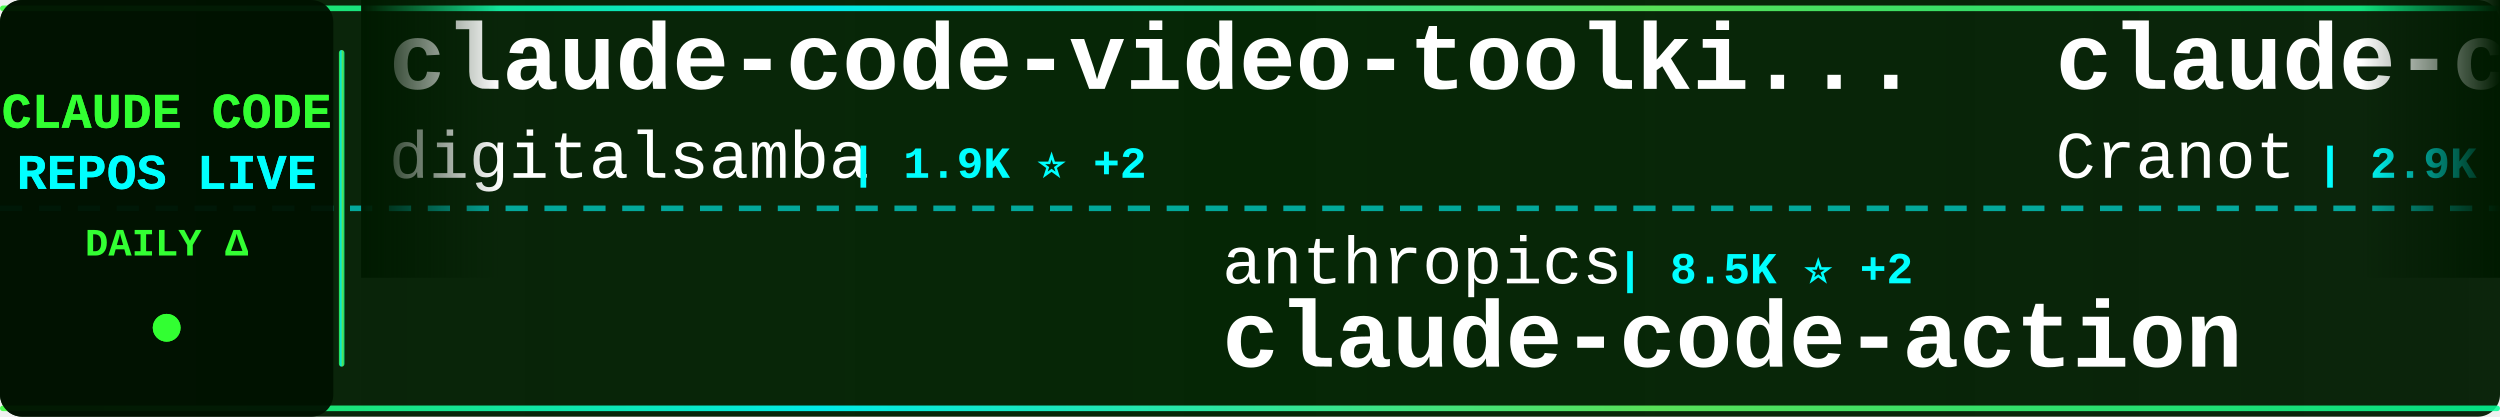
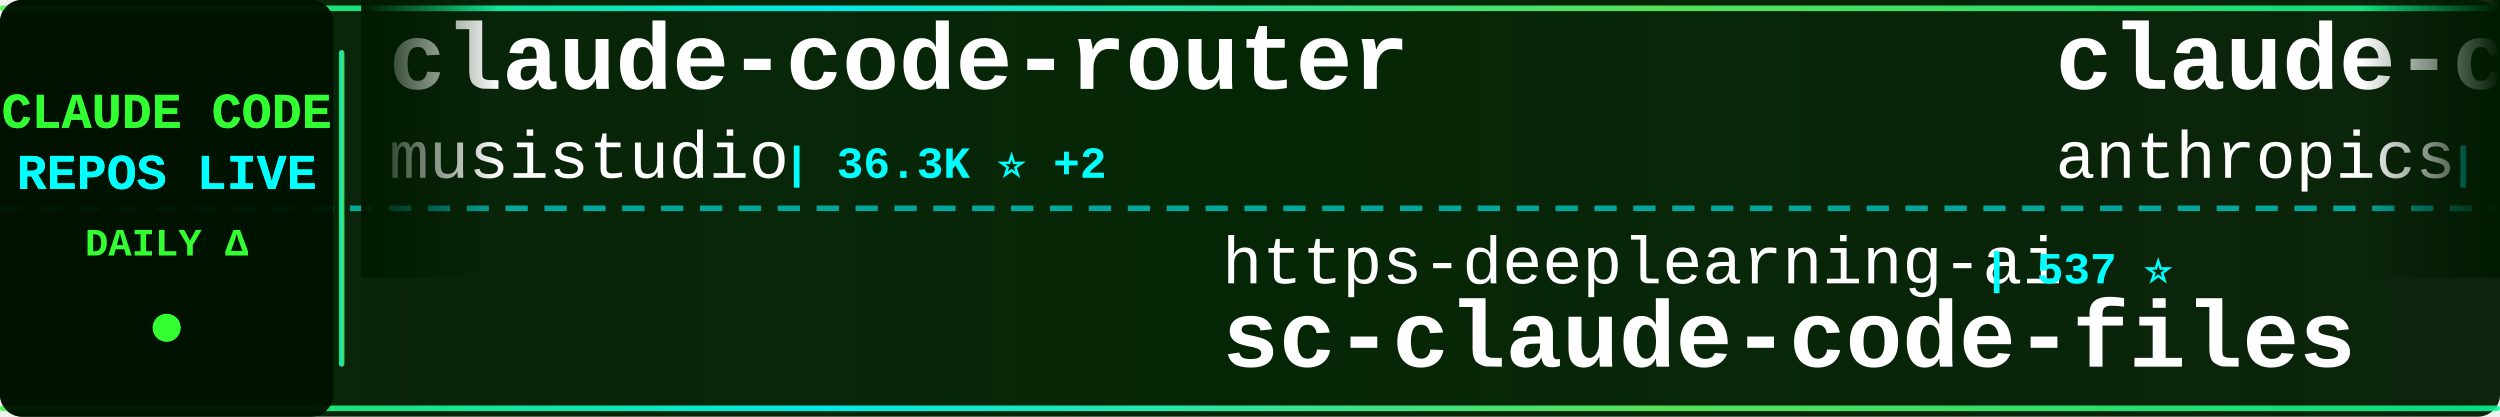
<svg xmlns="http://www.w3.org/2000/svg" width="900" height="150">
  <defs>
    <linearGradient id="tickerBg" x1="0%" y1="0%" x2="100%" y2="0%">
      <stop offset="0%" style="stop-color:#001a00;stop-opacity:0.95" />
      <stop offset="50%" style="stop-color:#002200;stop-opacity:0.98" />
      <stop offset="100%" style="stop-color:#001a00;stop-opacity:0.95" />
    </linearGradient>
    <linearGradient id="borderGrad" x1="0%" y1="0%" x2="100%" y2="0%">
      <stop offset="0%" style="stop-color:#33ff33;stop-opacity:0.85">
        <animate attributeName="stop-opacity" values="0.85;1;0.85" dur="2s" repeatCount="indefinite" />
      </stop>
      <stop offset="33%" style="stop-color:#00ffff;stop-opacity:0.9">
        <animate attributeName="stop-opacity" values="0.9;1;0.9" dur="2.2s" repeatCount="indefinite" />
      </stop>
      <stop offset="66%" style="stop-color:#66ff66;stop-opacity:0.85">
        <animate attributeName="stop-opacity" values="0.85;1;0.85" dur="1.8s" repeatCount="indefinite" />
      </stop>
      <stop offset="100%" style="stop-color:#00ff99;stop-opacity:0.85">
        <animate attributeName="stop-opacity" values="0.85;1;0.85" dur="2s" repeatCount="indefinite" />
      </stop>
    </linearGradient>
    <filter id="textGlow">
      <feGaussianBlur stdDeviation="0.1" result="coloredBlur" />
      <feMerge>
        <feMergeNode in="coloredBlur" />
        <feMergeNode in="SourceGraphic" />
      </feMerge>
    </filter>
    <filter id="metricGlow">
      <feGaussianBlur stdDeviation="0.2" result="coloredBlur" />
      <feMerge>
        <feMergeNode in="coloredBlur" />
        <feMergeNode in="SourceGraphic" />
      </feMerge>
    </filter>
    <linearGradient id="leftFade" x1="0%" y1="0%" x2="100%" y2="0%">
      <stop offset="0%" style="stop-color:#001a00;stop-opacity:1" />
      <stop offset="100%" style="stop-color:#001a00;stop-opacity:0" />
    </linearGradient>
    <linearGradient id="rightFade" x1="0%" y1="0%" x2="100%" y2="0%">
      <stop offset="0%" style="stop-color:#001a00;stop-opacity:0" />
      <stop offset="100%" style="stop-color:#001a00;stop-opacity:1" />
    </linearGradient>
  </defs>
  <rect width="900" height="150" fill="url(#tickerBg)" rx="8" />
  <rect x="0" y="2" width="900" height="2" fill="url(#borderGrad)" rx="1" />
  <rect x="0" y="146" width="900" height="2" fill="url(#borderGrad)" rx="1" />
  <line x1="0" y1="75" x2="900" y2="75" stroke="#00ffff" stroke-width="2" stroke-dasharray="8 6" opacity="0.6" />
  <rect x="0" y="0" width="120" height="150" fill="#001100" opacity="0.95" rx="8" />
  <text x="60" y="46" font-family="'Courier New', monospace" font-size="18" font-weight="bold" fill="#33ff33" text-anchor="middle" filter="url(#textGlow)">
    CLAUDE CODE
  </text>
  <text x="60" y="68" font-family="'Courier New', monospace" font-size="18" font-weight="bold" fill="#00ffff" text-anchor="middle" filter="url(#textGlow)">
    REPOS LIVE
  </text>
  <text x="60" y="92" font-family="'Courier New', monospace" font-size="14" font-weight="bold" fill="#33ff33" text-anchor="middle">
    DAILY Δ
  </text>
  <circle cx="60" cy="118" r="5" fill="#33ff33" filter="url(#metricGlow)">
    <animate attributeName="r" values="4;6;4" dur="1.5s" repeatCount="indefinite" />
    <animate attributeName="opacity" values="0.6;1;0.6" dur="1.5s" repeatCount="indefinite" />
  </circle>
  <rect x="122" y="18" width="2" height="114" fill="url(#borderGrad)" rx="1" />
  <clipPath id="tickerClip">
    <rect x="130" y="0" width="770" height="150" />
  </clipPath>
  <g clip-path="url(#tickerClip)">
    <g id="tickerItems">
      <animateTransform attributeName="transform" attributeType="XML" type="translate" from="0 0" to="-3000 0" dur="54s" repeatCount="indefinite" />
      <g transform="translate(0, 0)">
-         <text x="140" y="32" font-family="'Courier New', monospace" font-size="34" font-weight="bold" fill="#ffffff">claude-code-video-toolki...</text>
-         <text x="140" y="64" font-family="'Courier New', monospace" font-size="24" font-weight="normal" fill="#ffffff" opacity="1.0">digitalsamba</text>
-         <text x="306" y="64" font-family="'Courier New', monospace" font-size="16" font-weight="bold" fill="#00ffff"> | 1.9K ⭐ +2</text>
+         <text x="140" y="32" font-family="'Courier New', monospace" font-size="34" font-weight="bold" fill="#ffffff">claude-code-router</text>
+         <text x="140" y="64" font-family="'Courier New', monospace" font-size="24" font-weight="normal" fill="#ffffff" opacity="1.0">musistudio</text>
+         <text x="282" y="64" font-family="'Courier New', monospace" font-size="16" font-weight="bold" fill="#00ffff"> | 36.3K ⭐ +2</text>
      </g>
      <g transform="translate(300, 0)">
-         <text x="140" y="102" font-family="'Courier New', monospace" font-size="24" font-weight="normal" fill="#ffffff" opacity="1.0">anthropics</text>
-         <text x="282" y="102" font-family="'Courier New', monospace" font-size="16" font-weight="bold" fill="#00ffff"> | 8.5K ⭐ +2</text>
-         <text x="140" y="132" font-family="'Courier New', monospace" font-size="34" font-weight="bold" fill="#ffffff">claude-code-action</text>
+         <text x="140" y="102" font-family="'Courier New', monospace" font-size="24" font-weight="normal" fill="#ffffff" opacity="1.0">https-deeplearning-ai</text>
+         <text x="414" y="102" font-family="'Courier New', monospace" font-size="16" font-weight="bold" fill="#00ffff"> | 537 ⭐</text>
+         <text x="140" y="132" font-family="'Courier New', monospace" font-size="34" font-weight="bold" fill="#ffffff">sc-claude-code-files</text>
      </g>
      <g transform="translate(600, 0)">
-         <text x="140" y="32" font-family="'Courier New', monospace" font-size="34" font-weight="bold" fill="#ffffff">claude-code-guide</text>
-         <text x="140" y="64" font-family="'Courier New', monospace" font-size="24" font-weight="normal" fill="#ffffff" opacity="1.0">Cranot</text>
-         <text x="234" y="64" font-family="'Courier New', monospace" font-size="16" font-weight="bold" fill="#00ffff"> | 2.9K ⭐</text>
+         <text x="140" y="32" font-family="'Courier New', monospace" font-size="34" font-weight="bold" fill="#ffffff">claude-code-security-rev...</text>
+         <text x="140" y="64" font-family="'Courier New', monospace" font-size="24" font-weight="normal" fill="#ffffff" opacity="1.0">anthropics</text>
+         <text x="282" y="64" font-family="'Courier New', monospace" font-size="16" font-weight="bold" fill="#00ffff"> | 5.7K ⭐ +2</text>
      </g>
      <g transform="translate(900, 0)">
-         <text x="140" y="102" font-family="'Courier New', monospace" font-size="24" font-weight="normal" fill="#ffffff" opacity="1.0">frankbria</text>
-         <text x="270" y="102" font-family="'Courier New', monospace" font-size="16" font-weight="bold" fill="#00ffff"> | 9.6K ⭐</text>
-         <text x="140" y="132" font-family="'Courier New', monospace" font-size="34" font-weight="bold" fill="#ffffff">ralph-claude-code</text>
+         <text x="140" y="102" font-family="'Courier New', monospace" font-size="24" font-weight="normal" fill="#ffffff" opacity="1.0">fuergaosi233</text>
+         <text x="306" y="102" font-family="'Courier New', monospace" font-size="16" font-weight="bold" fill="#00ffff"> | 2.8K ⭐</text>
+         <text x="140" y="132" font-family="'Courier New', monospace" font-size="34" font-weight="bold" fill="#ffffff">claude-code-proxy</text>
      </g>
      <g transform="translate(1200, 0)">
-         <text x="140" y="32" font-family="'Courier New', monospace" font-size="34" font-weight="bold" fill="#ffffff">awesome-claude-code-suba...</text>
-         <text x="140" y="64" font-family="'Courier New', monospace" font-size="24" font-weight="normal" fill="#ffffff" opacity="1.0">VoltAgent</text>
-         <text x="270" y="64" font-family="'Courier New', monospace" font-size="16" font-weight="bold" fill="#00ffff"> | 23.8K ⭐ +4</text>
+         <text x="140" y="32" font-family="'Courier New', monospace" font-size="34" font-weight="bold" fill="#ffffff">awesome-claude-code</text>
+         <text x="140" y="64" font-family="'Courier New', monospace" font-size="24" font-weight="normal" fill="#ffffff" opacity="1.0">jqueryscript</text>
+         <text x="306" y="64" font-family="'Courier New', monospace" font-size="16" font-weight="bold" fill="#00ffff"> | 483 ⭐</text>
      </g>
      <g transform="translate(1500, 0)">
+         <text x="140" y="102" font-family="'Courier New', monospace" font-size="24" font-weight="normal" fill="#ffffff" opacity="1.0">AICoderTudou</text>
+         <text x="306" y="102" font-family="'Courier New', monospace" font-size="16" font-weight="bold" fill="#00ffff"> | 497 ⭐</text>
+         <text x="140" y="132" font-family="'Courier New', monospace" font-size="34" font-weight="bold" fill="#ffffff">claude-code-tudou</text>
+       </g>
+       <g transform="translate(1800, 0)">
+         <text x="140" y="32" font-family="'Courier New', monospace" font-size="34" font-weight="bold" fill="#ffffff">claude-code-engineering</text>
+         <text x="140" y="64" font-family="'Courier New', monospace" font-size="24" font-weight="normal" fill="#ffffff" opacity="1.0">huangjia2019</text>
+         <text x="306" y="64" font-family="'Courier New', monospace" font-size="16" font-weight="bold" fill="#00ffff"> | 1.0K ⭐</text>
+       </g>
+       <g transform="translate(2100, 0)">
        <text x="140" y="102" font-family="'Courier New', monospace" font-size="24" font-weight="normal" fill="#ffffff" opacity="1.0">multica-ai</text>
-         <text x="282" y="102" font-family="'Courier New', monospace" font-size="16" font-weight="bold" fill="#00ffff"> | 197.7K ⭐ +52</text>
+         <text x="282" y="102" font-family="'Courier New', monospace" font-size="16" font-weight="bold" fill="#00ffff"> | 197.7K ⭐ +53</text>
        <text x="140" y="132" font-family="'Courier New', monospace" font-size="34" font-weight="bold" fill="#ffffff">andrej-karpathy-skills</text>
      </g>
-       <g transform="translate(1800, 0)">
-         <text x="140" y="32" font-family="'Courier New', monospace" font-size="34" font-weight="bold" fill="#ffffff">claude-coder</text>
-         <text x="140" y="64" font-family="'Courier New', monospace" font-size="24" font-weight="normal" fill="#ffffff" opacity="1.0">kodu-ai</text>
-         <text x="246" y="64" font-family="'Courier New', monospace" font-size="16" font-weight="bold" fill="#00ffff"> | 5.3K ⭐</text>
-       </g>
-       <g transform="translate(2100, 0)">
-         <text x="140" y="102" font-family="'Courier New', monospace" font-size="24" font-weight="normal" fill="#ffffff" opacity="1.0">hangsman</text>
-         <text x="258" y="102" font-family="'Courier New', monospace" font-size="16" font-weight="bold" fill="#00ffff"> | 790 ⭐</text>
-         <text x="140" y="132" font-family="'Courier New', monospace" font-size="34" font-weight="bold" fill="#ffffff">claude-code-source</text>
-       </g>
      <g transform="translate(2400, 0)">
-         <text x="140" y="32" font-family="'Courier New', monospace" font-size="34" font-weight="bold" fill="#ffffff">Claude-code</text>
-         <text x="140" y="64" font-family="'Courier New', monospace" font-size="24" font-weight="normal" fill="#ffffff" opacity="1.0">zstmfhy</text>
-         <text x="246" y="64" font-family="'Courier New', monospace" font-size="16" font-weight="bold" fill="#00ffff"> | 190 ⭐</text>
+         <text x="140" y="32" font-family="'Courier New', monospace" font-size="34" font-weight="bold" fill="#ffffff">claude-code-showcase</text>
+         <text x="140" y="64" font-family="'Courier New', monospace" font-size="24" font-weight="normal" fill="#ffffff" opacity="1.0">ChrisWiles</text>
+         <text x="282" y="64" font-family="'Courier New', monospace" font-size="16" font-weight="bold" fill="#00ffff"> | 6.0K ⭐</text>
      </g>
      <g transform="translate(2700, 0)">
-         <text x="140" y="102" font-family="'Courier New', monospace" font-size="24" font-weight="normal" fill="#ffffff" opacity="1.0">OneRedOak</text>
-         <text x="270" y="102" font-family="'Courier New', monospace" font-size="16" font-weight="bold" fill="#00ffff"> | 3.9K ⭐</text>
-         <text x="140" y="132" font-family="'Courier New', monospace" font-size="34" font-weight="bold" fill="#ffffff">claude-code-workflows</text>
+         <text x="140" y="102" font-family="'Courier New', monospace" font-size="24" font-weight="normal" fill="#ffffff" opacity="1.0">LING71671</text>
+         <text x="270" y="102" font-family="'Courier New', monospace" font-size="16" font-weight="bold" fill="#00ffff"> | 929 ⭐</text>
+         <text x="140" y="132" font-family="'Courier New', monospace" font-size="34" font-weight="bold" fill="#ffffff">Open-ClaudeCode</text>
      </g>
      <g transform="translate(3000, 0)">
-         <text x="140" y="32" font-family="'Courier New', monospace" font-size="34" font-weight="bold" fill="#ffffff">claude-code-video-toolki...</text>
-         <text x="140" y="64" font-family="'Courier New', monospace" font-size="24" font-weight="normal" fill="#ffffff" opacity="1.0">digitalsamba</text>
-         <text x="306" y="64" font-family="'Courier New', monospace" font-size="16" font-weight="bold" fill="#00ffff"> | 1.9K ⭐ +2</text>
+         <text x="140" y="32" font-family="'Courier New', monospace" font-size="34" font-weight="bold" fill="#ffffff">claude-code-router</text>
+         <text x="140" y="64" font-family="'Courier New', monospace" font-size="24" font-weight="normal" fill="#ffffff" opacity="1.0">musistudio</text>
+         <text x="282" y="64" font-family="'Courier New', monospace" font-size="16" font-weight="bold" fill="#00ffff"> | 36.3K ⭐ +2</text>
      </g>
      <g transform="translate(3300, 0)">
-         <text x="140" y="102" font-family="'Courier New', monospace" font-size="24" font-weight="normal" fill="#ffffff" opacity="1.0">anthropics</text>
-         <text x="282" y="102" font-family="'Courier New', monospace" font-size="16" font-weight="bold" fill="#00ffff"> | 8.5K ⭐ +2</text>
-         <text x="140" y="132" font-family="'Courier New', monospace" font-size="34" font-weight="bold" fill="#ffffff">claude-code-action</text>
+         <text x="140" y="102" font-family="'Courier New', monospace" font-size="24" font-weight="normal" fill="#ffffff" opacity="1.0">https-deeplearning-ai</text>
+         <text x="414" y="102" font-family="'Courier New', monospace" font-size="16" font-weight="bold" fill="#00ffff"> | 537 ⭐</text>
+         <text x="140" y="132" font-family="'Courier New', monospace" font-size="34" font-weight="bold" fill="#ffffff">sc-claude-code-files</text>
      </g>
      <g transform="translate(3600, 0)">
-         <text x="140" y="32" font-family="'Courier New', monospace" font-size="34" font-weight="bold" fill="#ffffff">claude-code-guide</text>
-         <text x="140" y="64" font-family="'Courier New', monospace" font-size="24" font-weight="normal" fill="#ffffff" opacity="1.0">Cranot</text>
-         <text x="234" y="64" font-family="'Courier New', monospace" font-size="16" font-weight="bold" fill="#00ffff"> | 2.9K ⭐</text>
+         <text x="140" y="32" font-family="'Courier New', monospace" font-size="34" font-weight="bold" fill="#ffffff">claude-code-security-rev...</text>
+         <text x="140" y="64" font-family="'Courier New', monospace" font-size="24" font-weight="normal" fill="#ffffff" opacity="1.0">anthropics</text>
+         <text x="282" y="64" font-family="'Courier New', monospace" font-size="16" font-weight="bold" fill="#00ffff"> | 5.7K ⭐ +2</text>
      </g>
      <g transform="translate(3900, 0)">
-         <text x="140" y="102" font-family="'Courier New', monospace" font-size="24" font-weight="normal" fill="#ffffff" opacity="1.0">frankbria</text>
-         <text x="270" y="102" font-family="'Courier New', monospace" font-size="16" font-weight="bold" fill="#00ffff"> | 9.6K ⭐</text>
-         <text x="140" y="132" font-family="'Courier New', monospace" font-size="34" font-weight="bold" fill="#ffffff">ralph-claude-code</text>
+         <text x="140" y="102" font-family="'Courier New', monospace" font-size="24" font-weight="normal" fill="#ffffff" opacity="1.0">fuergaosi233</text>
+         <text x="306" y="102" font-family="'Courier New', monospace" font-size="16" font-weight="bold" fill="#00ffff"> | 2.8K ⭐</text>
+         <text x="140" y="132" font-family="'Courier New', monospace" font-size="34" font-weight="bold" fill="#ffffff">claude-code-proxy</text>
      </g>
    </g>
  </g>
  <rect x="130" y="0" width="50" height="100" fill="url(#leftFade)" />
  <rect x="850" y="0" width="50" height="100" fill="url(#rightFade)" />
</svg>
